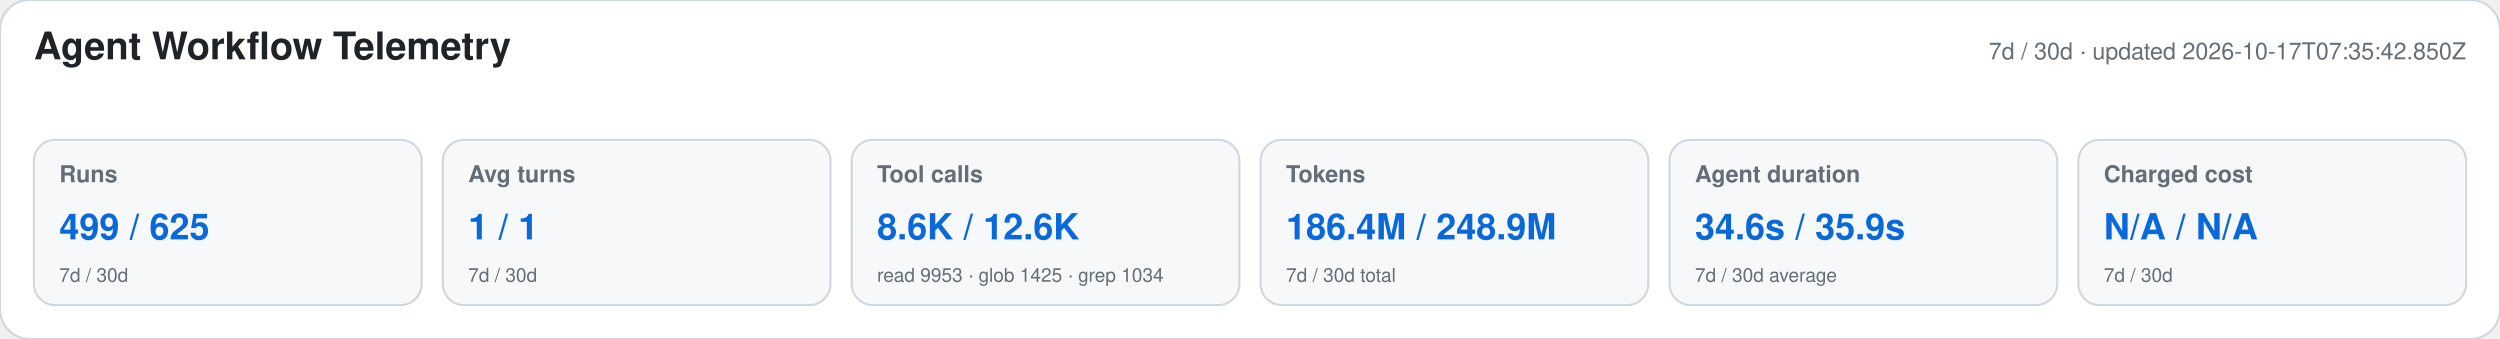
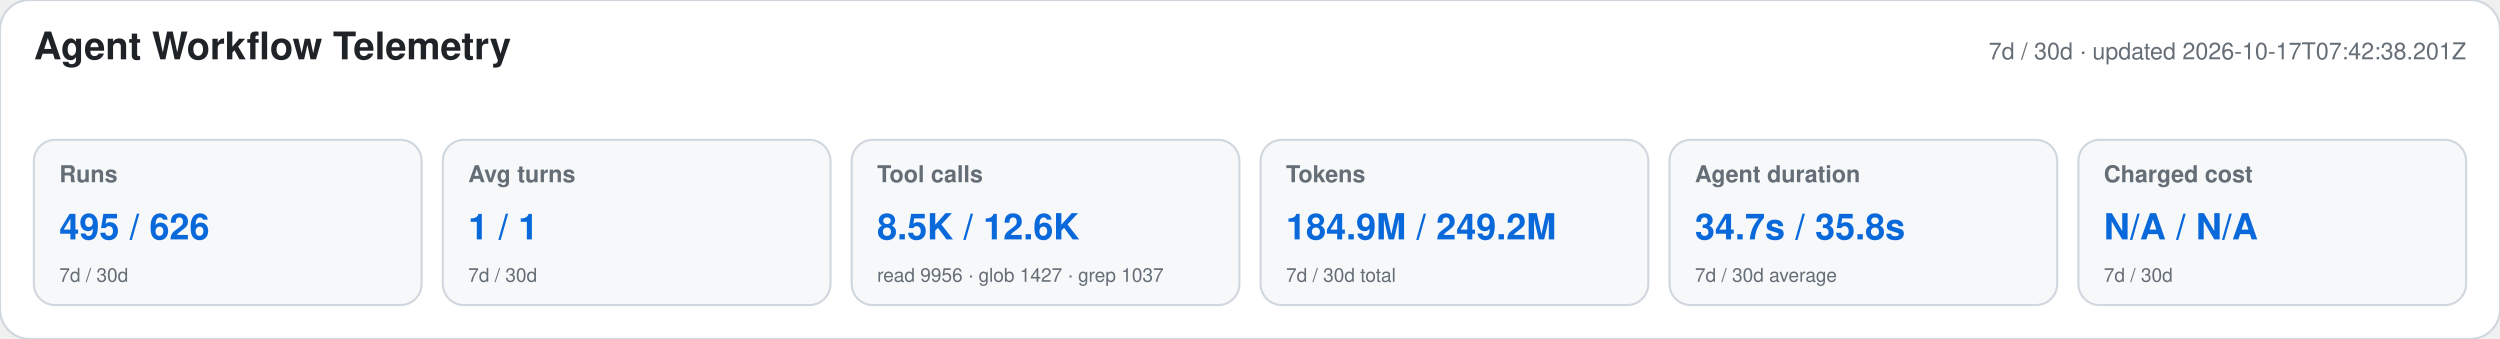
<svg xmlns="http://www.w3.org/2000/svg" width="1180" height="160" viewBox="0 0 1180 160" role="img" aria-labelledby="title desc">
  <style>text{font-family:-apple-system,BlinkMacSystemFont,"Segoe UI",Helvetica,Arial,sans-serif}.heading{font-size:18px;font-weight:650;fill:#1f2328}.meta,.label,.secondary{fill:#656d76}.meta,.label{font-size:11px}.label{font-weight:600}.primary{font-size:17px;font-weight:700;fill:#0969da}.secondary{font-size:9px}</style>
  <rect width="1180" height="160" rx="14" fill="#ffffff" stroke="#d0d7de" />
  <text x="16" y="28" class="heading">Agent Workflow Telemetry</text>
-   <text x="1164" y="28" text-anchor="end" class="meta">7d / 30d · updated 2026-10-17T07:35:42.850Z</text>
+   <text x="1164" y="28" text-anchor="end" class="meta">7d / 30d · updated 2026-10-17T07:42:38.201Z</text>
  <g>
    <rect x="16" y="66" width="183" height="78" rx="10" fill="#f6f8fa" stroke="#d0d7de" />
    <text x="28" y="86" class="label">Runs</text>
-     <text x="28" y="113" class="primary">499 / 625</text>
+     <text x="28" y="113" class="primary">495 / 626</text>
    <text x="28" y="133" class="secondary">7d / 30d</text>
  </g>
  <g>
    <rect x="209" y="66" width="183" height="78" rx="10" fill="#f6f8fa" stroke="#d0d7de" />
    <text x="221" y="86" class="label">Avg turns</text>
    <text x="221" y="113" class="primary">1 / 1</text>
    <text x="221" y="133" class="secondary">7d / 30d</text>
  </g>
  <g>
    <rect x="402" y="66" width="183" height="78" rx="10" fill="#f6f8fa" stroke="#d0d7de" />
    <text x="414" y="86" class="label">Tool calls</text>
-     <text x="414" y="113" class="primary">8.6K / 12.6K</text>
-     <text x="414" y="133" class="secondary">read 9953 · glob 1425 · grep 1034</text>
+     <text x="414" y="113" class="primary">8.5K / 12.6K</text>
+     <text x="414" y="133" class="secondary">read 9956 · glob 1427 · grep 1037</text>
  </g>
  <g>
    <rect x="595" y="66" width="183" height="78" rx="10" fill="#f6f8fa" stroke="#d0d7de" />
    <text x="607" y="86" class="label">Tokens</text>
-     <text x="607" y="113" class="primary">186.4M / 248.9M</text>
+     <text x="607" y="113" class="primary">184.9M / 249.2M</text>
    <text x="607" y="133" class="secondary">7d / 30d total</text>
  </g>
  <g>
    <rect x="788" y="66" width="183" height="78" rx="10" fill="#f6f8fa" stroke="#d0d7de" />
    <text x="800" y="86" class="label">Agent duration</text>
-     <text x="800" y="113" class="primary">34.6s / 35.9s</text>
+     <text x="800" y="113" class="primary">34.7s / 35.8s</text>
    <text x="800" y="133" class="secondary">7d / 30d average</text>
  </g>
  <g>
    <rect x="981" y="66" width="183" height="78" rx="10" fill="#f6f8fa" stroke="#d0d7de" />
    <text x="993" y="86" class="label">Charged cost</text>
    <text x="993" y="113" class="primary">N/A / N/A</text>
    <text x="993" y="133" class="secondary">7d / 30d</text>
  </g>
</svg>
